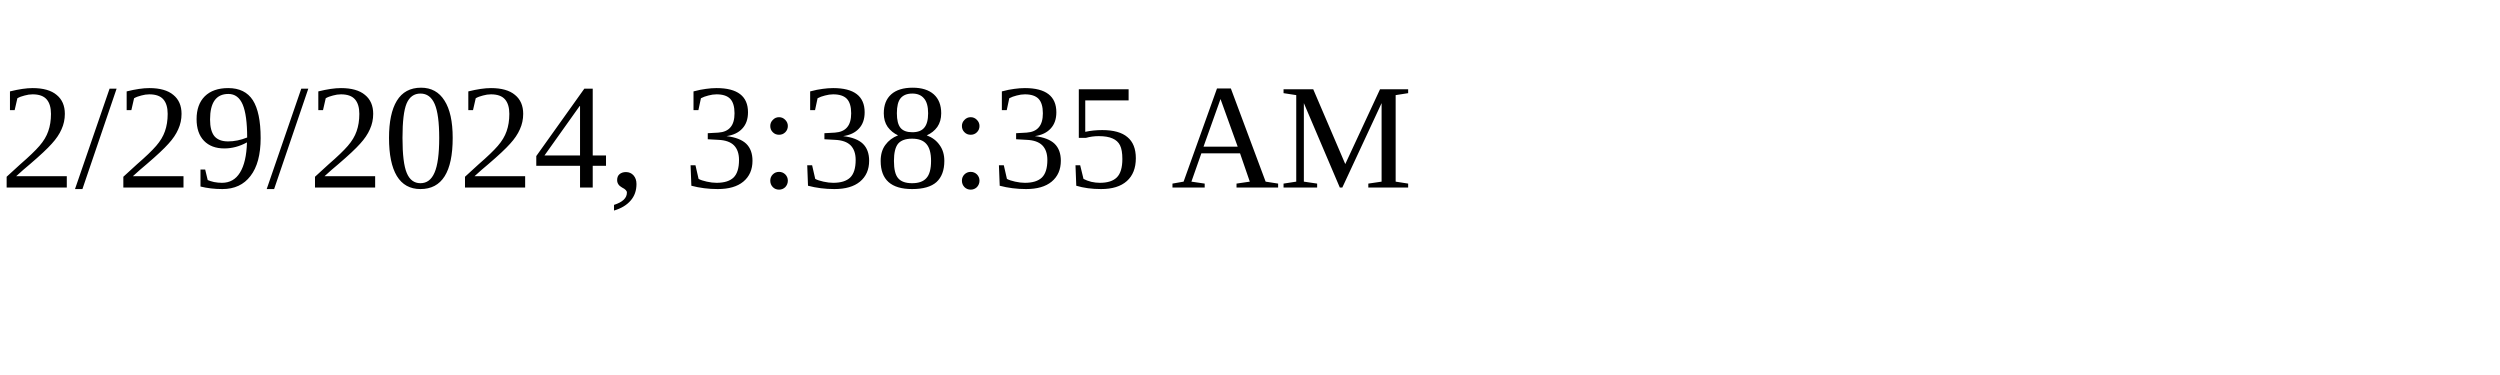
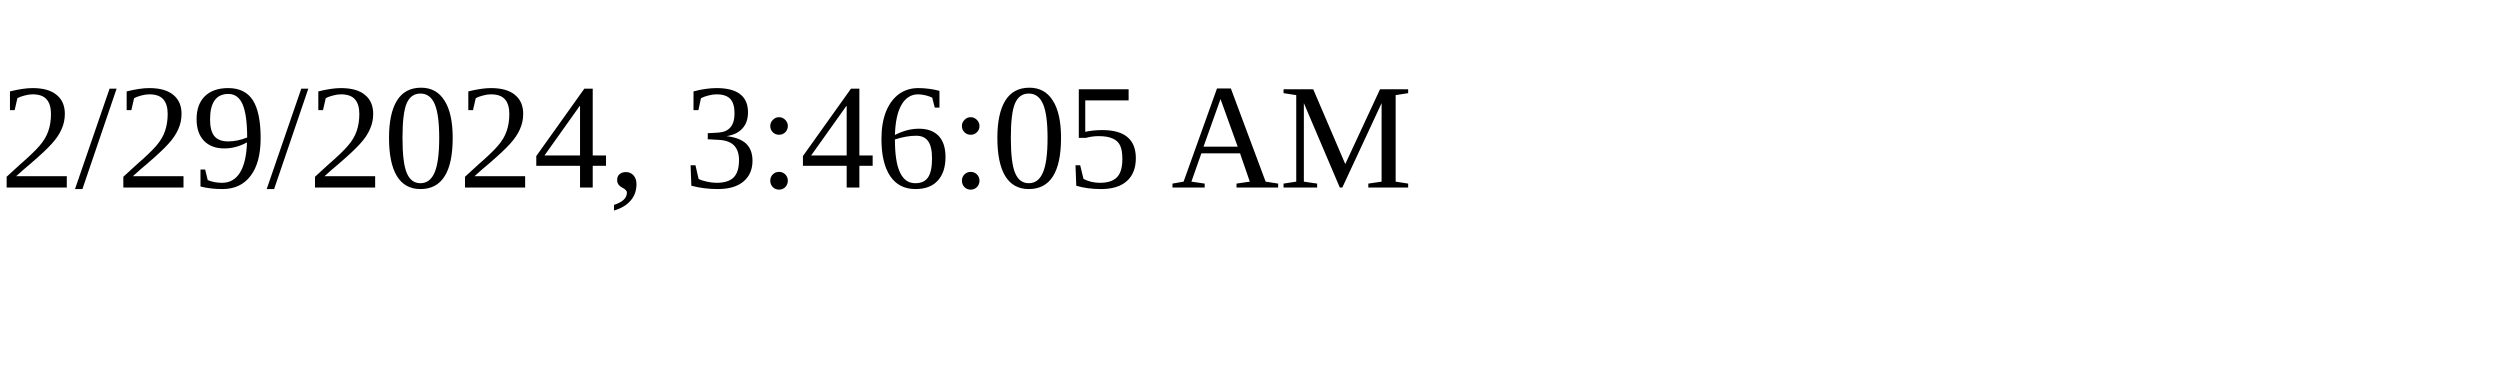
<svg xmlns="http://www.w3.org/2000/svg" height="30" width="200">
-   <text x="0" y="15">2/29/2024, 3:38:35 AM</text>
+   <text x="0" y="15">2/29/2024, 3:46:05 AM</text>
</svg>
